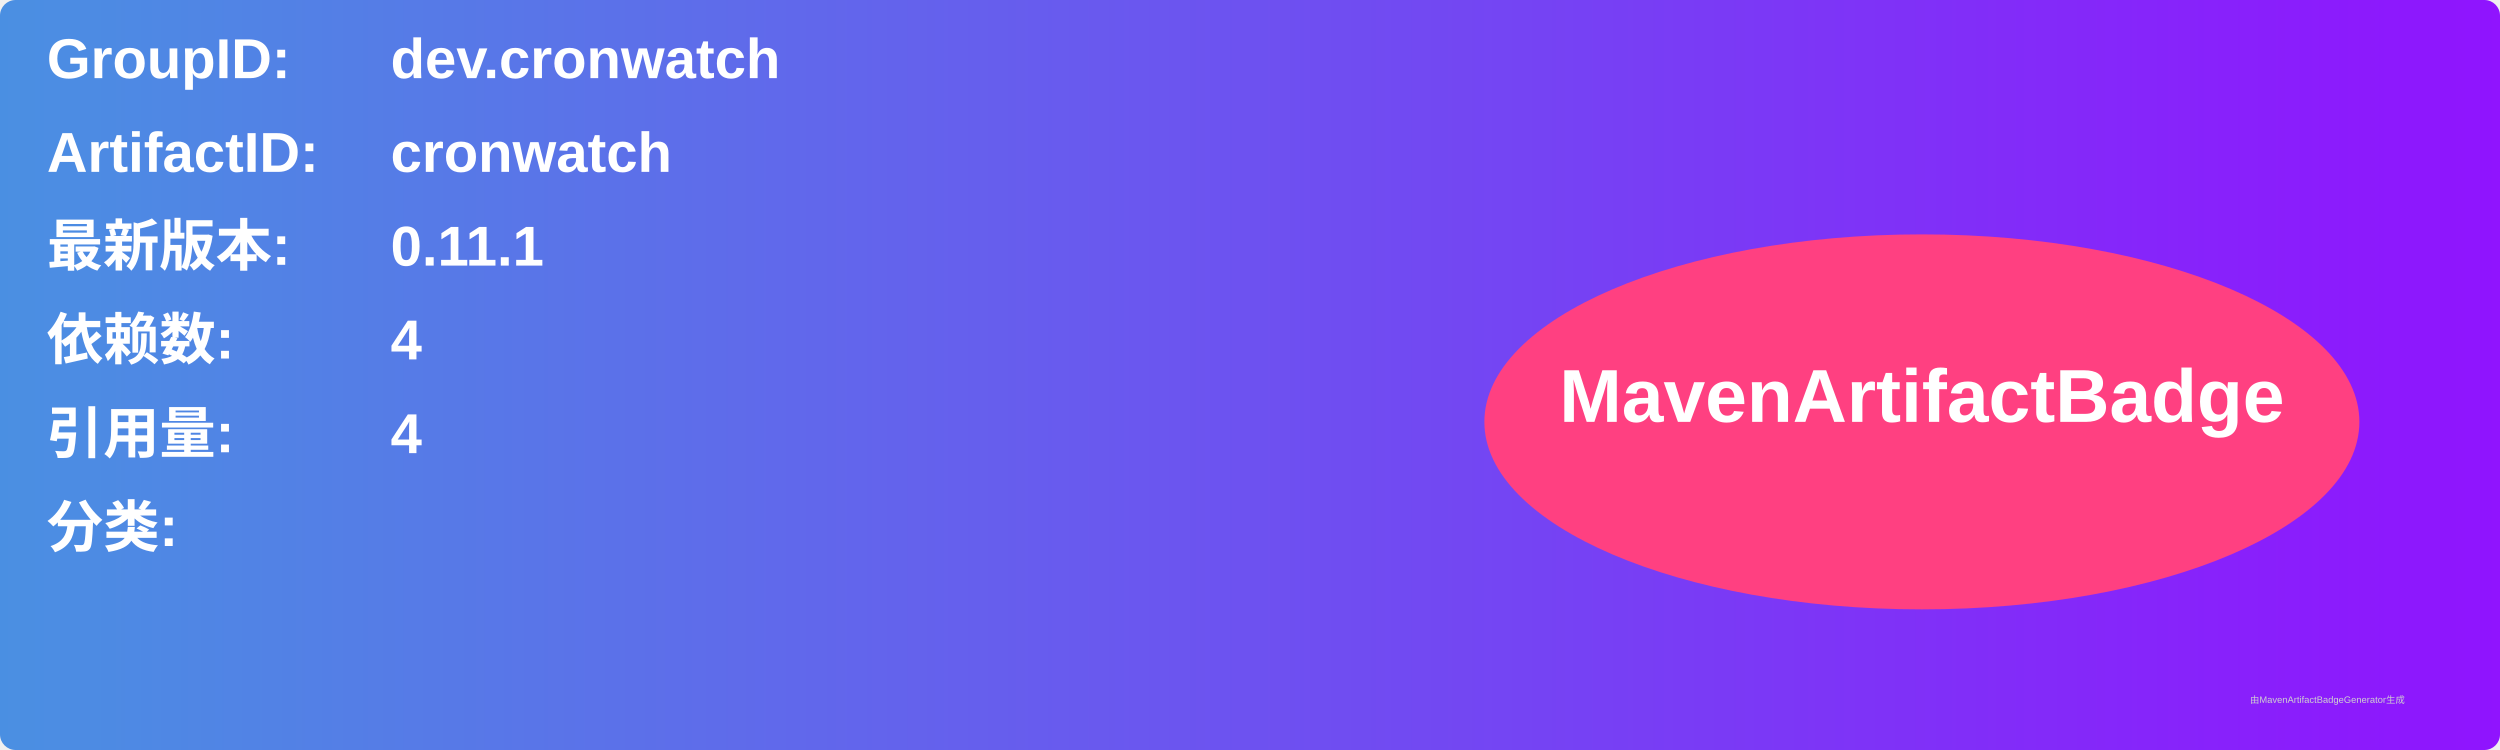
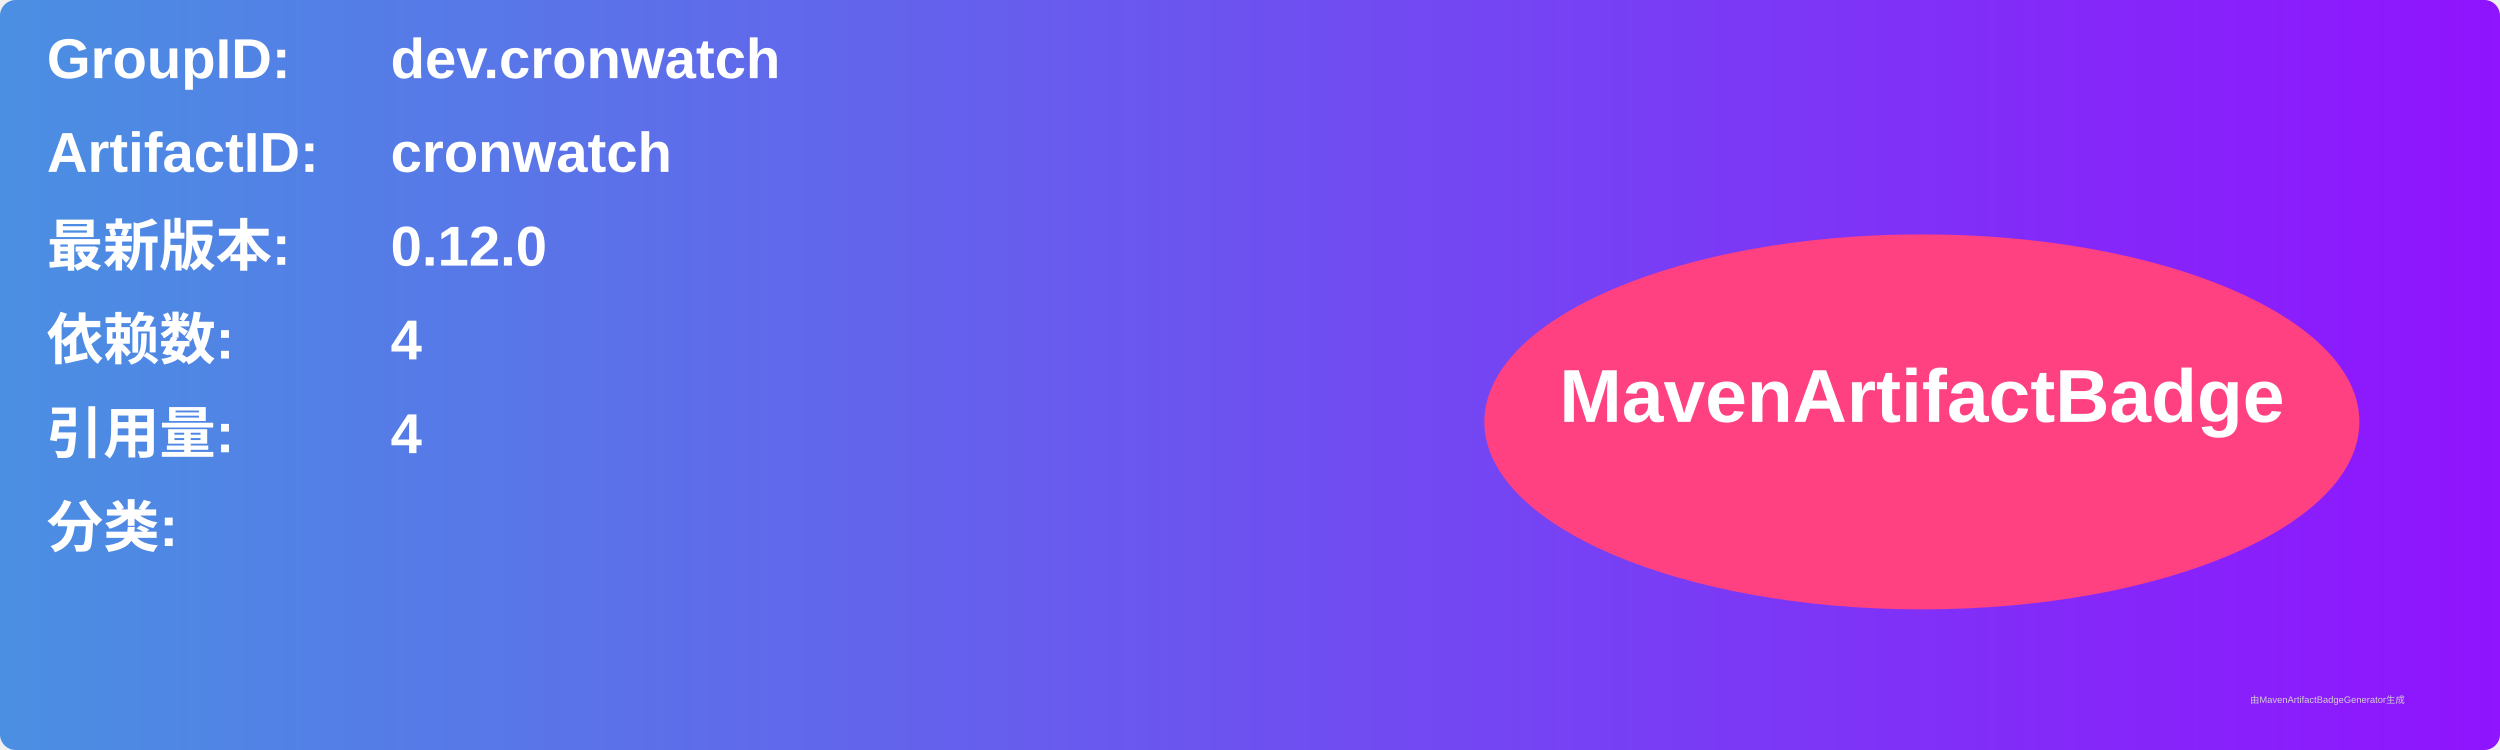
<svg xmlns="http://www.w3.org/2000/svg" width="800" height="240" viewBox="0 0 800 240">
  <linearGradient id="grad" x1="0%" y1="0%" x2="100%" y2="0%">
    <stop offset="0%" stop-color="#4a90e2" />
    <stop offset="100%" stop-color="#9013fe" />
  </linearGradient>
  <rect width="100%" height="100%" rx="5" ry="5" fill="url(#grad)" />
  <g transform="translate(15, 15)">
    <text x="0" y="10" font-family="Arial" font-size="18" fill="white" font-weight="bold" width="260">GroupID:</text>
    <text x="110" y="10" font-family="Arial" font-size="18" fill="white" font-weight="bold" width="460">dev.cronwatch</text>
    <text x="0" y="40" font-family="Arial" font-size="18" fill="white" font-weight="bold" width="260">ArtifactID:</text>
    <text x="110" y="40" font-family="Arial" font-size="18" fill="white" font-weight="bold" width="460">cronwatch</text>
    <text x="0" y="70" font-family="Arial" font-size="18" fill="white" font-weight="bold">最新版本:</text>
    <text x="110" y="70" font-family="Arial" font-size="18" fill="white" font-weight="bold">
-       <tspan font-weight="bold">0.11.1</tspan>
+       <tspan font-weight="bold">0.12.0</tspan>
    </text>
    <text x="0" y="100" font-family="Arial" font-size="18" fill="white" font-weight="bold">依赖数: </text>
    <text x="110" y="100" font-family="Arial" font-size="18" fill="white">
      <tspan font-weight="bold">4</tspan>
    </text>
    <text x="0" y="130" font-family="Arial" font-size="18" fill="white" font-weight="bold">引用量: </text>
    <text x="110" y="130" font-family="Arial" font-size="18" fill="white">
      <tspan font-weight="bold">4</tspan>
    </text>
    <text x="0" y="160" font-family="Arial" font-size="18" fill="white" font-weight="bold">分类:</text>
    <text x="10" y="190" font-family="Arial" font-size="10" fill="white">
      <tspan font-weight="bold" />
    </text>
    <ellipse cx="600" cy="120" rx="140" ry="60" fill="#ff4081" />
    <text x="600" y="120" text-anchor="middle" font-family="Arial" font-size="24" fill="white" font-weight="bold">MavenArtifactBadge</text>
  </g>
  <text x="720" y="225" font-family="Arial" font-size="3" fill="#d0d0d0">由MavenArtifactBadgeGenerator生成</text>
</svg>
